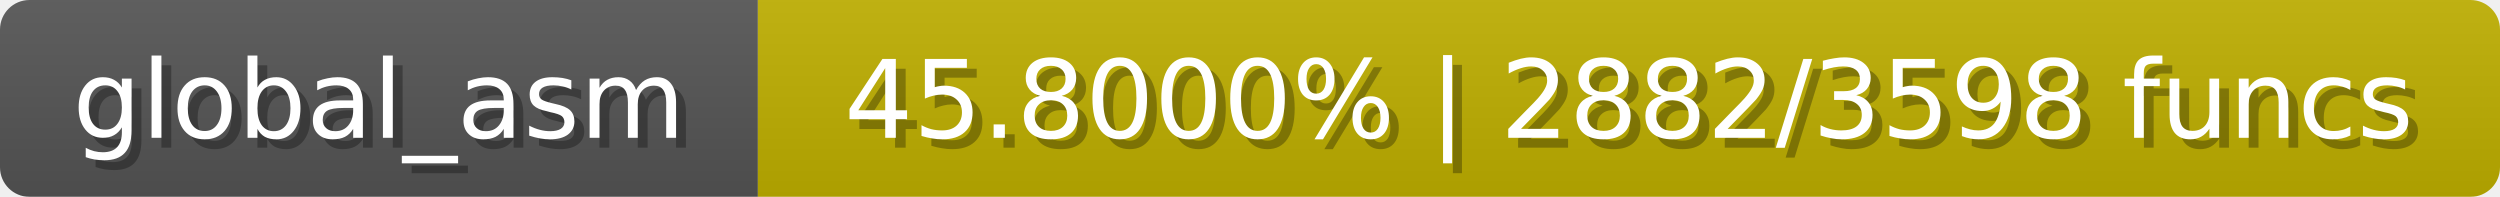
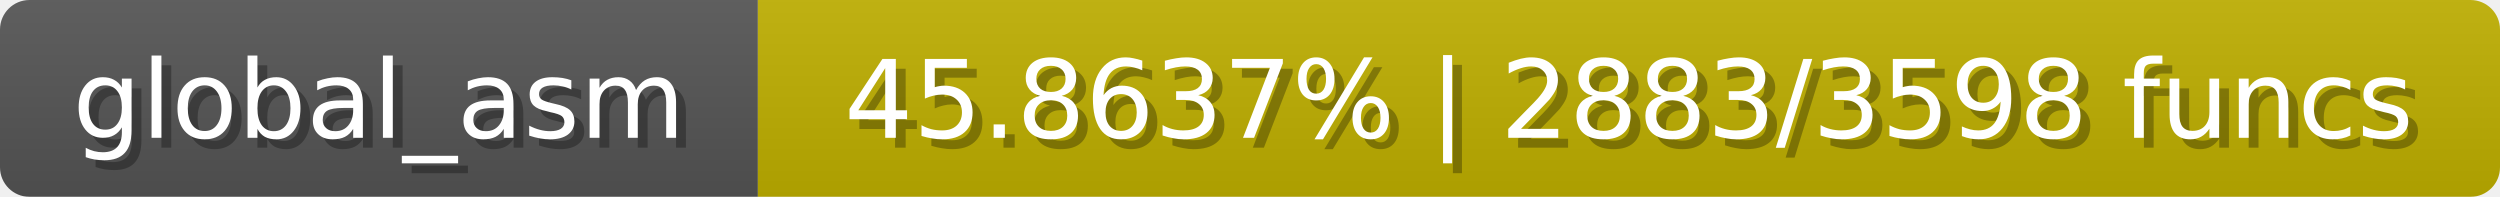
<svg xmlns="http://www.w3.org/2000/svg" width="254" height="20">
  <linearGradient id="b" x2="0" y2="100%">
    <stop offset="0" stop-color="#bbb" stop-opacity=".1" />
    <stop offset="1" stop-opacity=".1" />
  </linearGradient>
  <mask id="anybadge_1">
    <rect width="254" height="20" rx="3" fill="#fff" />
  </mask>
  <g mask="url(#anybadge_1)">
    <path fill="#555" d="M0 0h77v20H0z" />
    <path fill="#c0b000" d="M77 0h177v20H77z" />
    <path fill="url(#b)" d="M0 0h254v20H0z" />
  </g>
  <g fill="#fff" text-anchor="middle" font-family="DejaVu Sans,Verdana,Geneva,sans-serif" font-size="11">
    <text x="39.5" y="15" fill="#010101" fill-opacity=".3">global_asm</text>
    <text x="38.5" y="14">global_asm</text>
  </g>
  <g fill="#fff" text-anchor="middle" font-family="DejaVu Sans,Verdana,Geneva,sans-serif" font-size="11">
-     <text x="166.5" y="15" fill="#010101" fill-opacity=".3">45.8000% | 2882/3598 funcs</text>
-     <text x="165.5" y="14">45.8000% | 2882/3598 funcs</text>
+     <text x="166.5" y="15" fill="#010101" fill-opacity=".3">45.8637% | 2883/3598 funcs</text>
+     <text x="165.5" y="14">45.8637% | 2883/3598 funcs</text>
  </g>
</svg>
